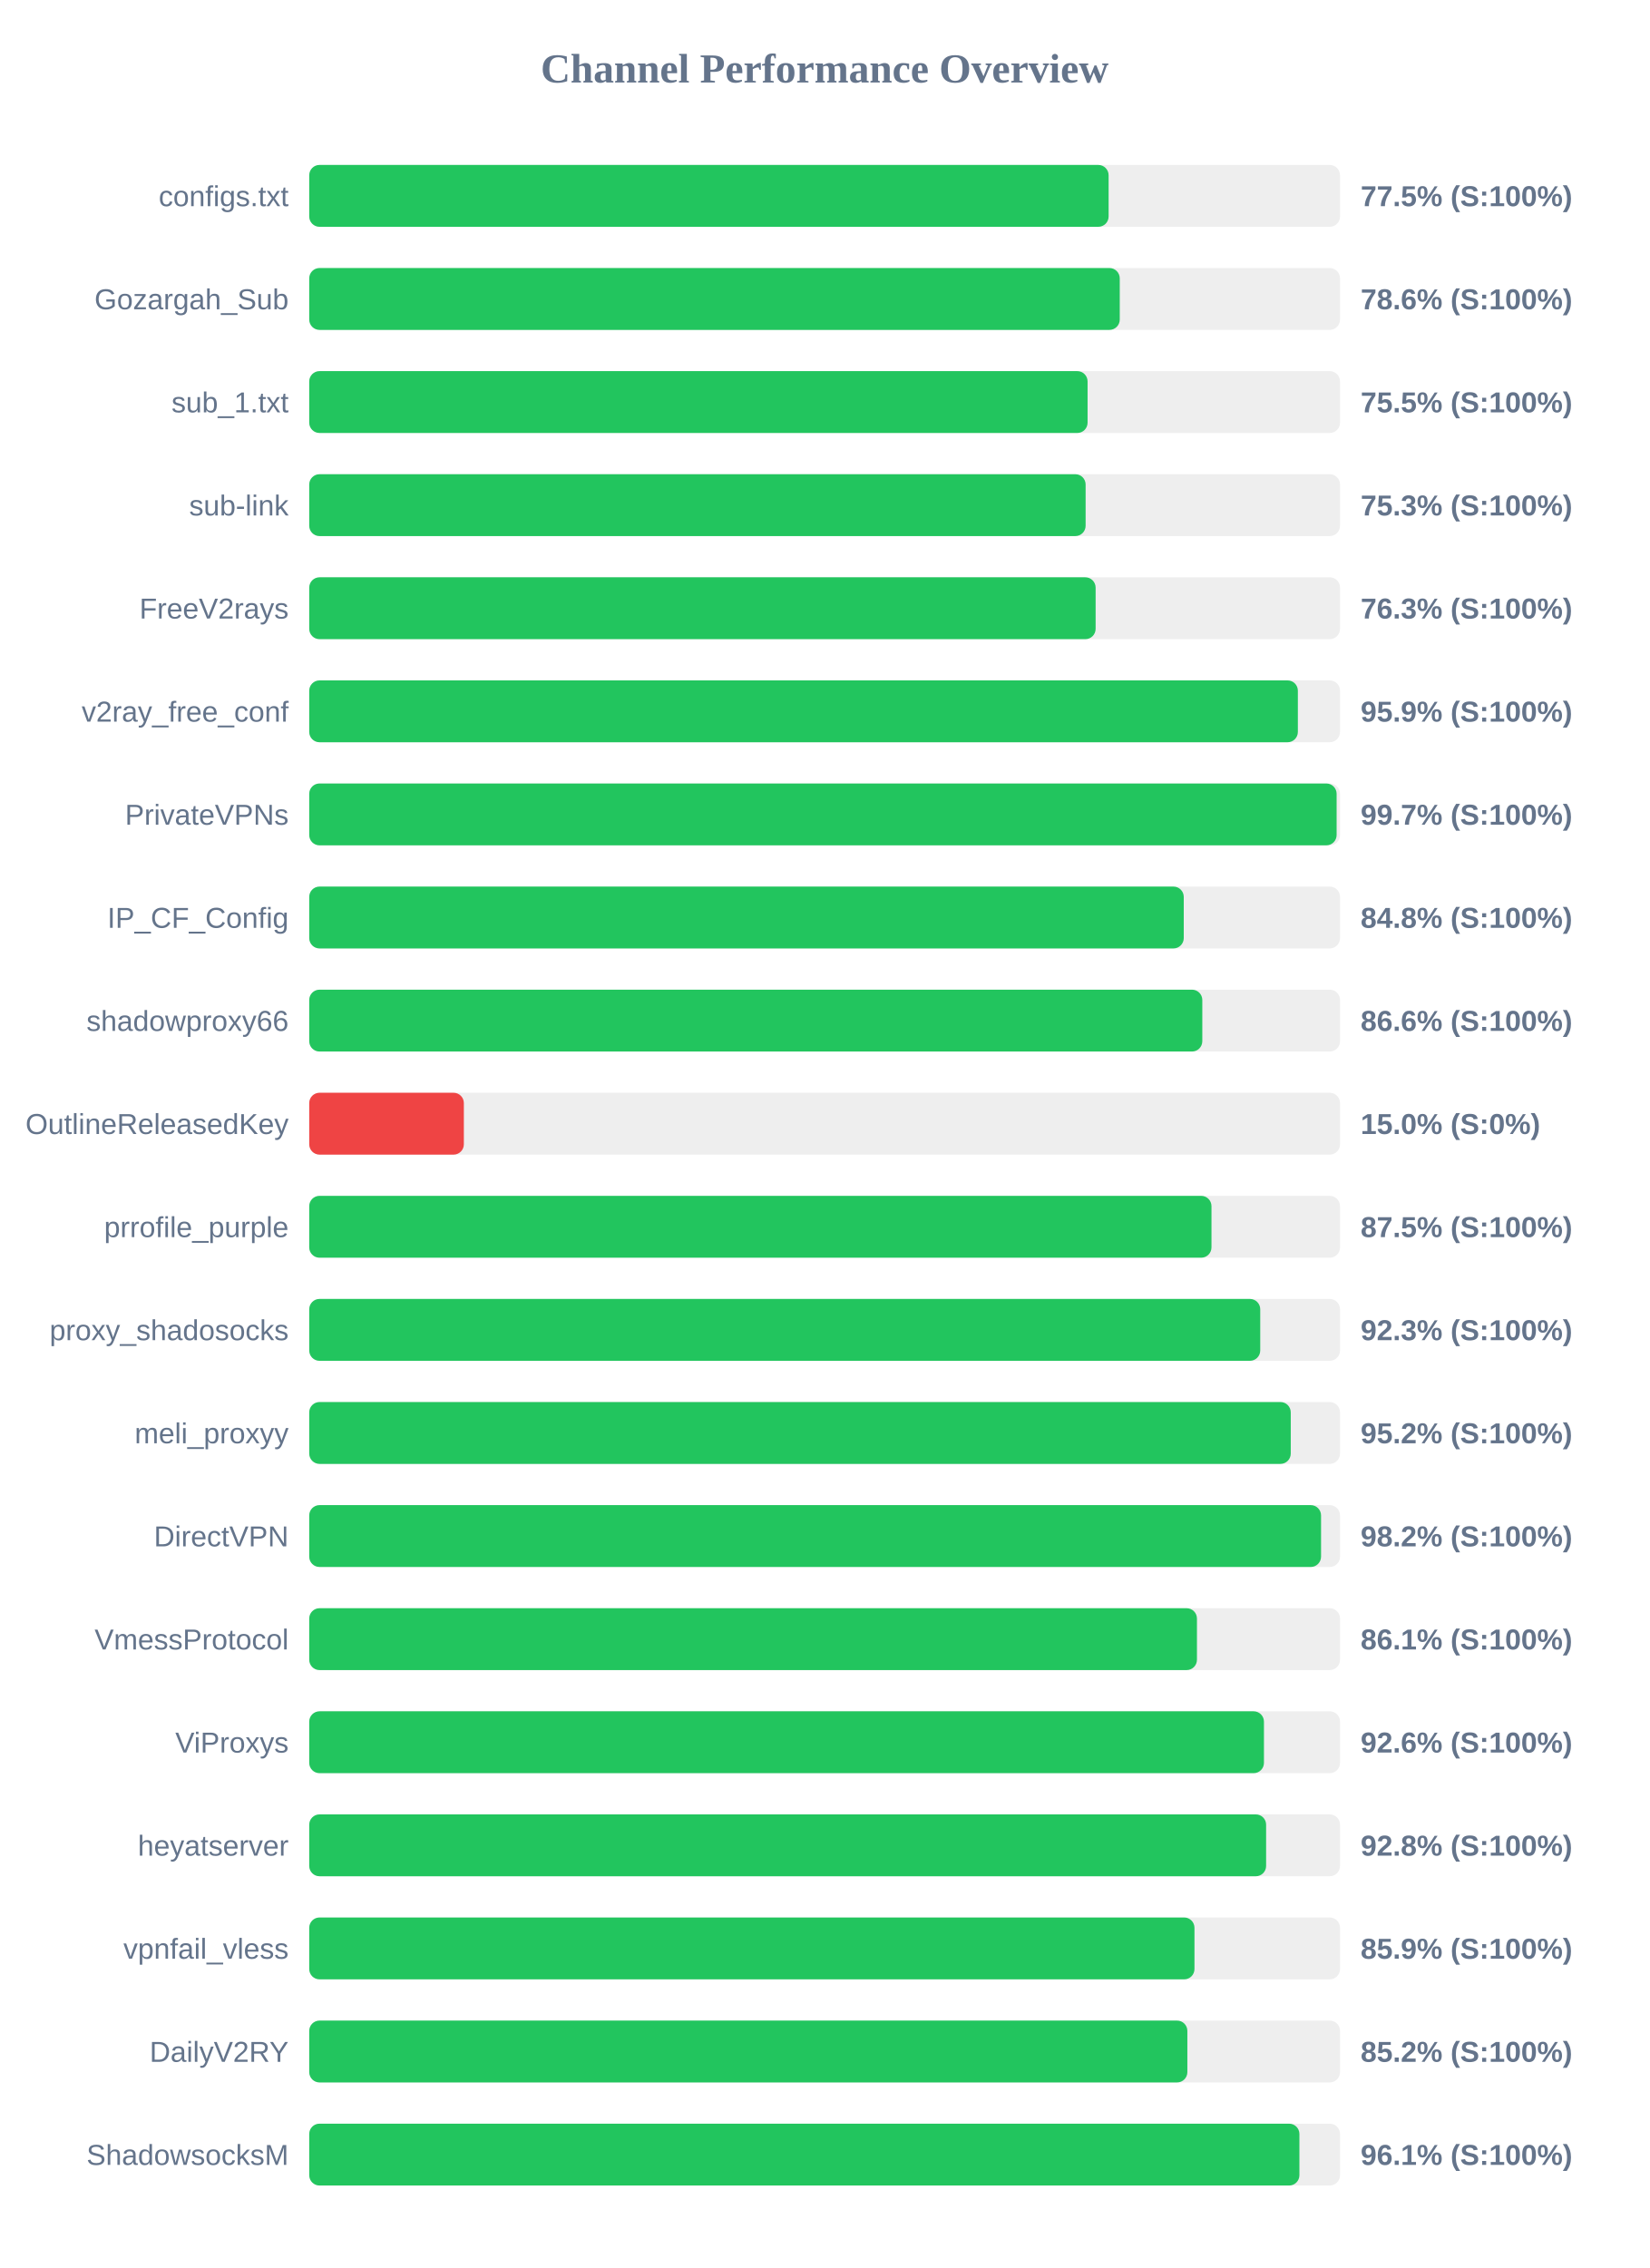
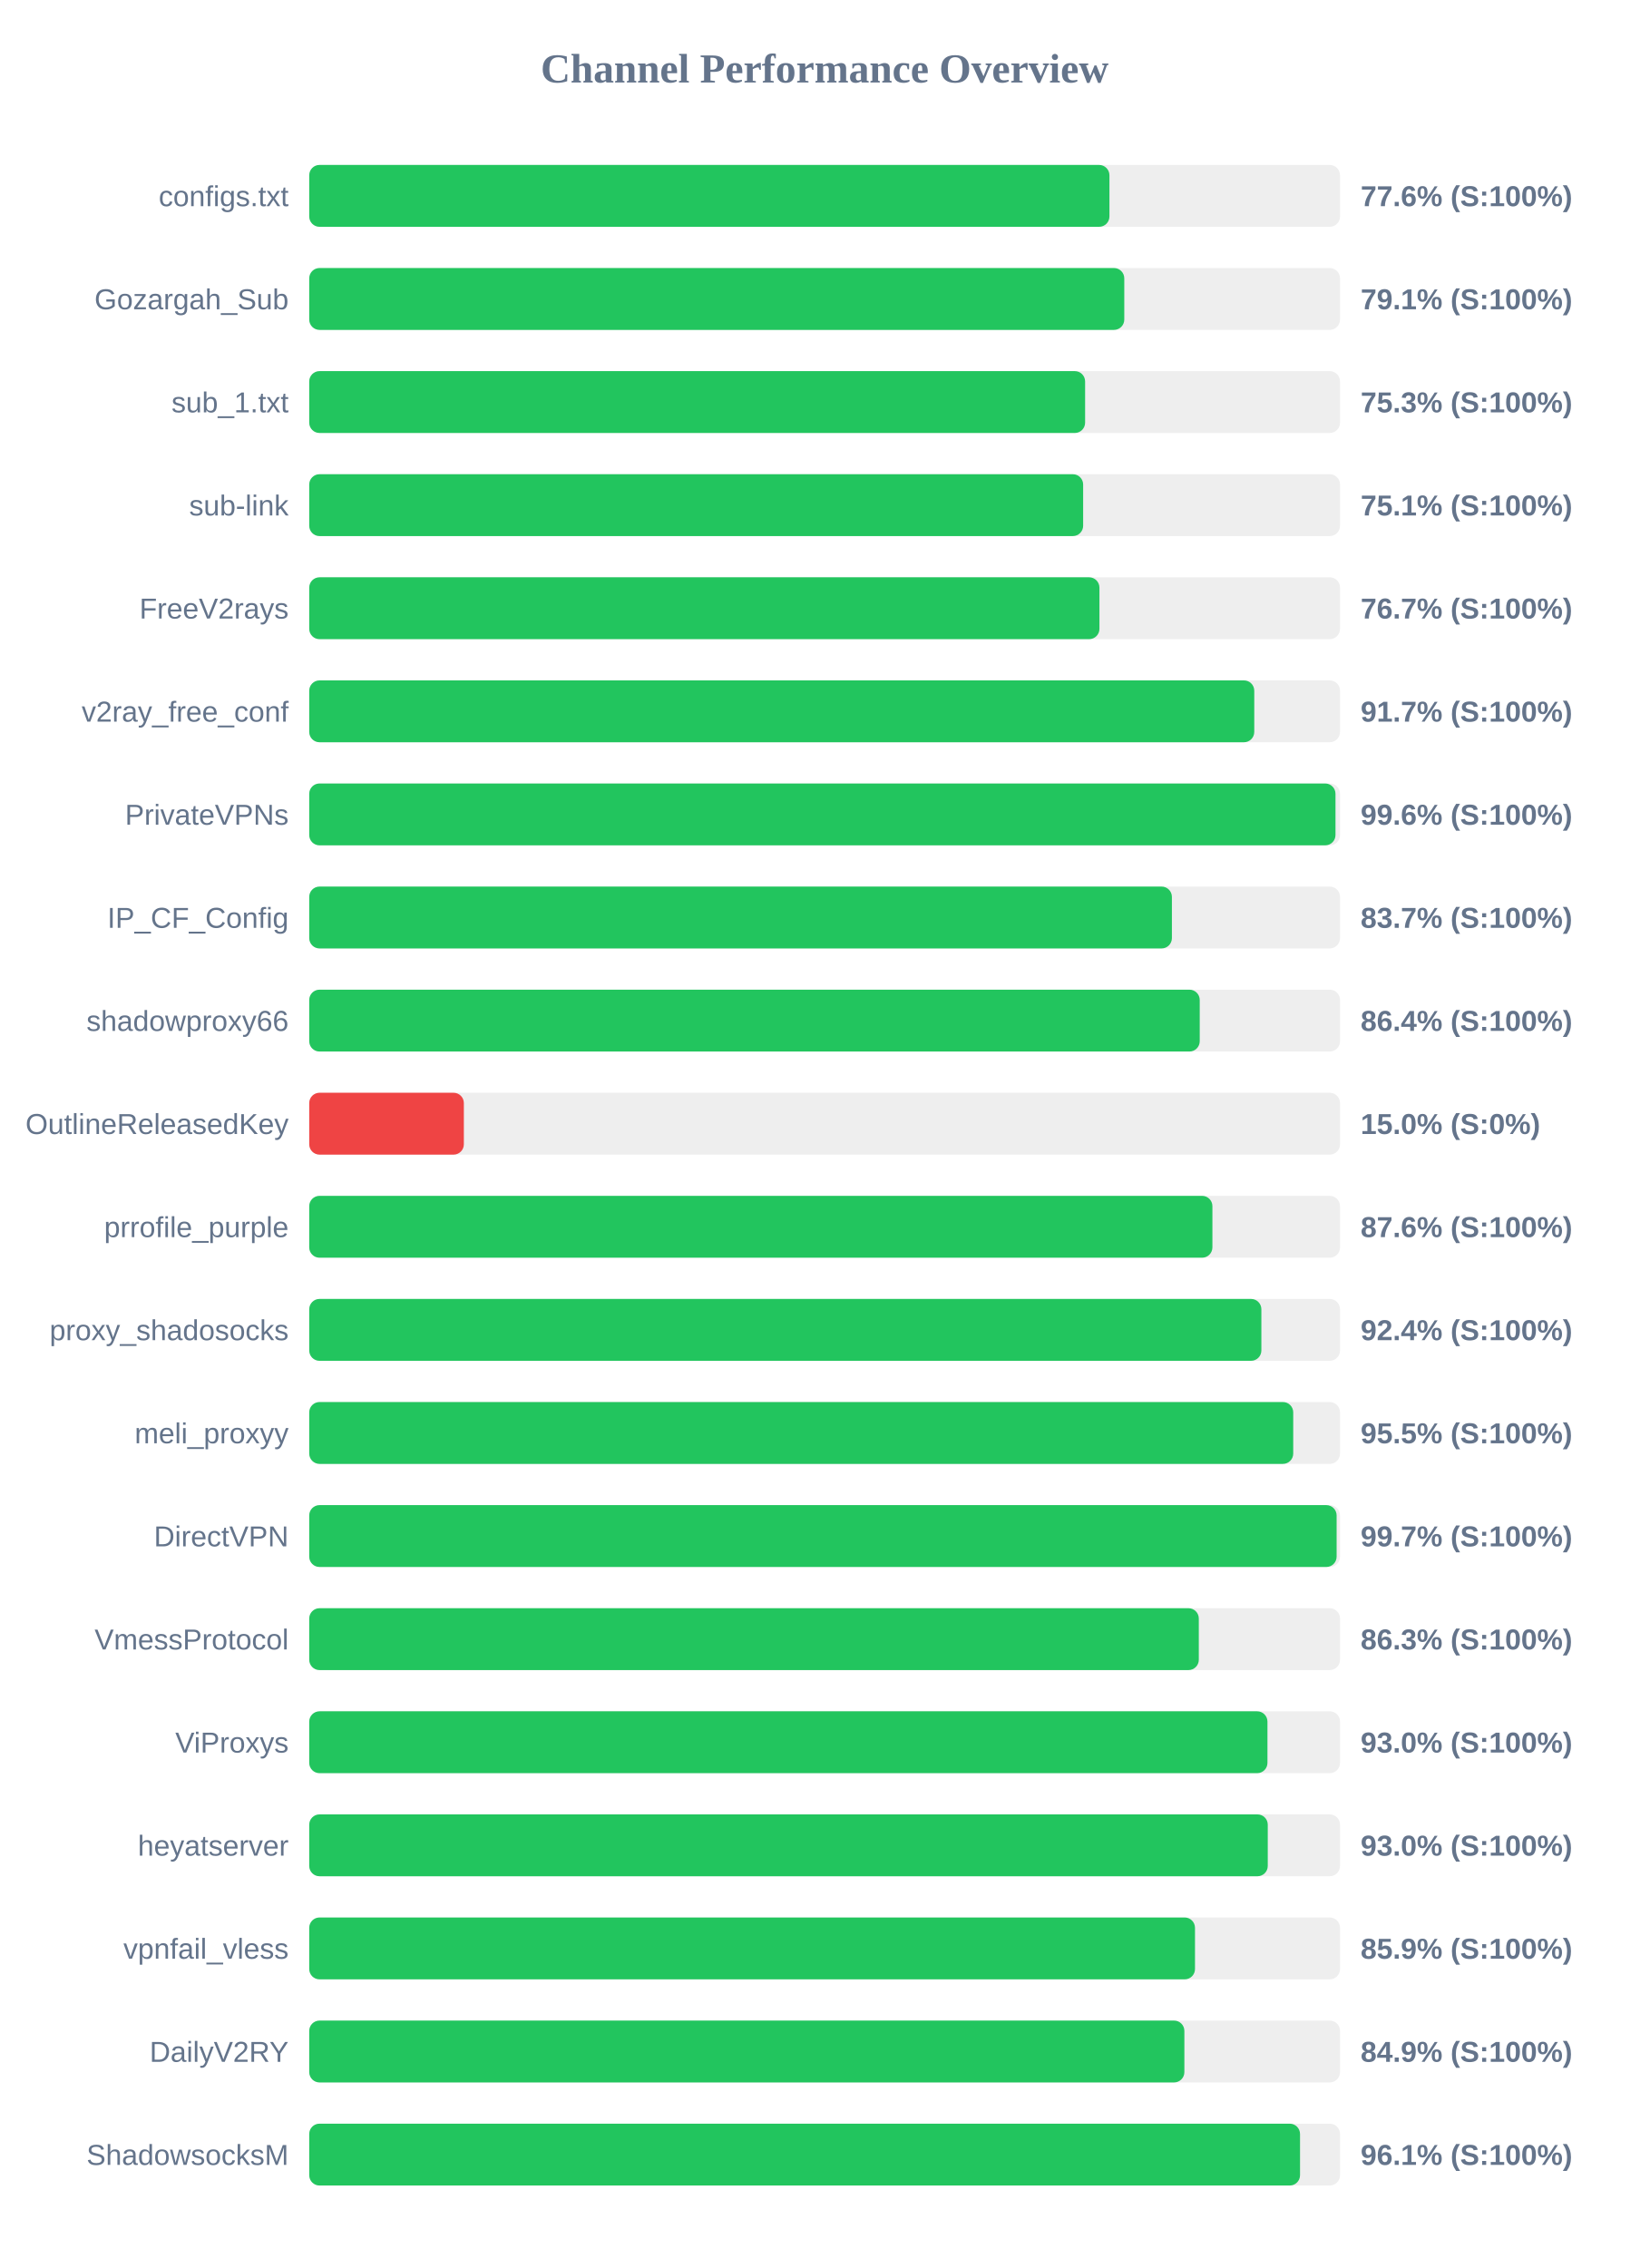
<svg xmlns="http://www.w3.org/2000/svg" width="800" height="1100" version="1.1">
  <style>
        .row { font: 14px Arial; fill: #64748b; }
        .score { font: bold 14px Arial; fill: #64748b; }
    </style>
  <text x="400" y="40" text-anchor="middle" font-size="20px" font-weight="bold" fill="#64748b">Channel Performance Overview</text>
  <rect x="150" y="80" width="500" height="30" fill="#eee" rx="5" />
-   <rect x="150" y="80" width="387.75" height="30" fill="#22c55e" rx="5" />
+   <rect x="150" y="80" width="388.15" height="30" fill="#22c55e" rx="5" />
  <text x="140" y="100" text-anchor="end" class="row">configs.txt</text>
-   <text x="660" y="100" text-anchor="start" class="score">77.5% (S:100%)</text>
+   <text x="660" y="100" text-anchor="start" class="score">77.6% (S:100%)</text>
  <rect x="150" y="130" width="500" height="30" fill="#eee" rx="5" />
-   <rect x="150" y="130" width="393.15" height="30" fill="#22c55e" rx="5" />
+   <rect x="150" y="130" width="395.35" height="30" fill="#22c55e" rx="5" />
  <text x="140" y="150" text-anchor="end" class="row">Gozargah_Sub</text>
-   <text x="660" y="150" text-anchor="start" class="score">78.6% (S:100%)</text>
+   <text x="660" y="150" text-anchor="start" class="score">79.1% (S:100%)</text>
  <rect x="150" y="180" width="500" height="30" fill="#eee" rx="5" />
-   <rect x="150" y="180" width="377.55" height="30" fill="#22c55e" rx="5" />
+   <rect x="150" y="180" width="376.35" height="30" fill="#22c55e" rx="5" />
  <text x="140" y="200" text-anchor="end" class="row">sub_1.txt</text>
-   <text x="660" y="200" text-anchor="start" class="score">75.5% (S:100%)</text>
+   <text x="660" y="200" text-anchor="start" class="score">75.3% (S:100%)</text>
  <rect x="150" y="230" width="500" height="30" fill="#eee" rx="5" />
-   <rect x="150" y="230" width="376.6" height="30" fill="#22c55e" rx="5" />
+   <rect x="150" y="230" width="375.4" height="30" fill="#22c55e" rx="5" />
  <text x="140" y="250" text-anchor="end" class="row">sub-link</text>
-   <text x="660" y="250" text-anchor="start" class="score">75.3% (S:100%)</text>
+   <text x="660" y="250" text-anchor="start" class="score">75.1% (S:100%)</text>
  <rect x="150" y="280" width="500" height="30" fill="#eee" rx="5" />
-   <rect x="150" y="280" width="381.45" height="30" fill="#22c55e" rx="5" />
+   <rect x="150" y="280" width="383.3" height="30" fill="#22c55e" rx="5" />
  <text x="140" y="300" text-anchor="end" class="row">FreeV2rays</text>
-   <text x="660" y="300" text-anchor="start" class="score">76.3% (S:100%)</text>
+   <text x="660" y="300" text-anchor="start" class="score">76.7% (S:100%)</text>
  <rect x="150" y="330" width="500" height="30" fill="#eee" rx="5" />
-   <rect x="150" y="330" width="479.55" height="30" fill="#22c55e" rx="5" />
+   <rect x="150" y="330" width="458.4" height="30" fill="#22c55e" rx="5" />
  <text x="140" y="350" text-anchor="end" class="row">v2ray_free_conf</text>
-   <text x="660" y="350" text-anchor="start" class="score">95.9% (S:100%)</text>
+   <text x="660" y="350" text-anchor="start" class="score">91.7% (S:100%)</text>
  <rect x="150" y="380" width="500" height="30" fill="#eee" rx="5" />
-   <rect x="150" y="380" width="498.35" height="30" fill="#22c55e" rx="5" />
+   <rect x="150" y="380" width="497.8" height="30" fill="#22c55e" rx="5" />
  <text x="140" y="400" text-anchor="end" class="row">PrivateVPNs</text>
-   <text x="660" y="400" text-anchor="start" class="score">99.7% (S:100%)</text>
+   <text x="660" y="400" text-anchor="start" class="score">99.6% (S:100%)</text>
  <rect x="150" y="430" width="500" height="30" fill="#eee" rx="5" />
-   <rect x="150" y="430" width="424.2" height="30" fill="#22c55e" rx="5" />
+   <rect x="150" y="430" width="418.45" height="30" fill="#22c55e" rx="5" />
  <text x="140" y="450" text-anchor="end" class="row">IP_CF_Config</text>
-   <text x="660" y="450" text-anchor="start" class="score">84.8% (S:100%)</text>
+   <text x="660" y="450" text-anchor="start" class="score">83.7% (S:100%)</text>
  <rect x="150" y="480" width="500" height="30" fill="#eee" rx="5" />
-   <rect x="150" y="480" width="433.2" height="30" fill="#22c55e" rx="5" />
+   <rect x="150" y="480" width="431.95" height="30" fill="#22c55e" rx="5" />
  <text x="140" y="500" text-anchor="end" class="row">shadowproxy66</text>
-   <text x="660" y="500" text-anchor="start" class="score">86.6% (S:100%)</text>
+   <text x="660" y="500" text-anchor="start" class="score">86.4% (S:100%)</text>
  <rect x="150" y="530" width="500" height="30" fill="#eee" rx="5" />
  <rect x="150" y="530" width="75.0" height="30" fill="#ef4444" rx="5" />
  <text x="140" y="550" text-anchor="end" class="row">OutlineReleasedKey</text>
  <text x="660" y="550" text-anchor="start" class="score">15.0% (S:0%)</text>
  <rect x="150" y="580" width="500" height="30" fill="#eee" rx="5" />
-   <rect x="150" y="580" width="437.65" height="30" fill="#22c55e" rx="5" />
+   <rect x="150" y="580" width="438.1" height="30" fill="#22c55e" rx="5" />
  <text x="140" y="600" text-anchor="end" class="row">prrofile_purple</text>
-   <text x="660" y="600" text-anchor="start" class="score">87.5% (S:100%)</text>
+   <text x="660" y="600" text-anchor="start" class="score">87.6% (S:100%)</text>
  <rect x="150" y="630" width="500" height="30" fill="#eee" rx="5" />
-   <rect x="150" y="630" width="461.3" height="30" fill="#22c55e" rx="5" />
+   <rect x="150" y="630" width="461.85" height="30" fill="#22c55e" rx="5" />
  <text x="140" y="650" text-anchor="end" class="row">proxy_shadosocks</text>
-   <text x="660" y="650" text-anchor="start" class="score">92.3% (S:100%)</text>
+   <text x="660" y="650" text-anchor="start" class="score">92.4% (S:100%)</text>
  <rect x="150" y="680" width="500" height="30" fill="#eee" rx="5" />
-   <rect x="150" y="680" width="476.1" height="30" fill="#22c55e" rx="5" />
+   <rect x="150" y="680" width="477.3" height="30" fill="#22c55e" rx="5" />
  <text x="140" y="700" text-anchor="end" class="row">meli_proxyy</text>
-   <text x="660" y="700" text-anchor="start" class="score">95.2% (S:100%)</text>
+   <text x="660" y="700" text-anchor="start" class="score">95.5% (S:100%)</text>
  <rect x="150" y="730" width="500" height="30" fill="#eee" rx="5" />
-   <rect x="150" y="730" width="490.8" height="30" fill="#22c55e" rx="5" />
+   <rect x="150" y="730" width="498.35" height="30" fill="#22c55e" rx="5" />
  <text x="140" y="750" text-anchor="end" class="row">DirectVPN</text>
-   <text x="660" y="750" text-anchor="start" class="score">98.2% (S:100%)</text>
+   <text x="660" y="750" text-anchor="start" class="score">99.7% (S:100%)</text>
  <rect x="150" y="780" width="500" height="30" fill="#eee" rx="5" />
-   <rect x="150" y="780" width="430.6" height="30" fill="#22c55e" rx="5" />
+   <rect x="150" y="780" width="431.5" height="30" fill="#22c55e" rx="5" />
  <text x="140" y="800" text-anchor="end" class="row">VmessProtocol</text>
-   <text x="660" y="800" text-anchor="start" class="score">86.1% (S:100%)</text>
+   <text x="660" y="800" text-anchor="start" class="score">86.3% (S:100%)</text>
  <rect x="150" y="830" width="500" height="30" fill="#eee" rx="5" />
-   <rect x="150" y="830" width="463.1" height="30" fill="#22c55e" rx="5" />
+   <rect x="150" y="830" width="464.8" height="30" fill="#22c55e" rx="5" />
  <text x="140" y="850" text-anchor="end" class="row">ViProxys</text>
-   <text x="660" y="850" text-anchor="start" class="score">92.6% (S:100%)</text>
+   <text x="660" y="850" text-anchor="start" class="score">93.0% (S:100%)</text>
  <rect x="150" y="880" width="500" height="30" fill="#eee" rx="5" />
-   <rect x="150" y="880" width="464.15" height="30" fill="#22c55e" rx="5" />
+   <rect x="150" y="880" width="464.95" height="30" fill="#22c55e" rx="5" />
  <text x="140" y="900" text-anchor="end" class="row">heyatserver</text>
-   <text x="660" y="900" text-anchor="start" class="score">92.8% (S:100%)</text>
+   <text x="660" y="900" text-anchor="start" class="score">93.0% (S:100%)</text>
  <rect x="150" y="930" width="500" height="30" fill="#eee" rx="5" />
-   <rect x="150" y="930" width="429.4" height="30" fill="#22c55e" rx="5" />
+   <rect x="150" y="930" width="429.65" height="30" fill="#22c55e" rx="5" />
  <text x="140" y="950" text-anchor="end" class="row">vpnfail_vless</text>
  <text x="660" y="950" text-anchor="start" class="score">85.9% (S:100%)</text>
  <rect x="150" y="980" width="500" height="30" fill="#eee" rx="5" />
-   <rect x="150" y="980" width="425.95" height="30" fill="#22c55e" rx="5" />
+   <rect x="150" y="980" width="424.5" height="30" fill="#22c55e" rx="5" />
  <text x="140" y="1000" text-anchor="end" class="row">DailyV2RY</text>
-   <text x="660" y="1000" text-anchor="start" class="score">85.2% (S:100%)</text>
+   <text x="660" y="1000" text-anchor="start" class="score">84.9% (S:100%)</text>
  <rect x="150" y="1030" width="500" height="30" fill="#eee" rx="5" />
-   <rect x="150" y="1030" width="480.3" height="30" fill="#22c55e" rx="5" />
+   <rect x="150" y="1030" width="480.6" height="30" fill="#22c55e" rx="5" />
  <text x="140" y="1050" text-anchor="end" class="row">ShadowsocksM</text>
  <text x="660" y="1050" text-anchor="start" class="score">96.1% (S:100%)</text>
</svg>
